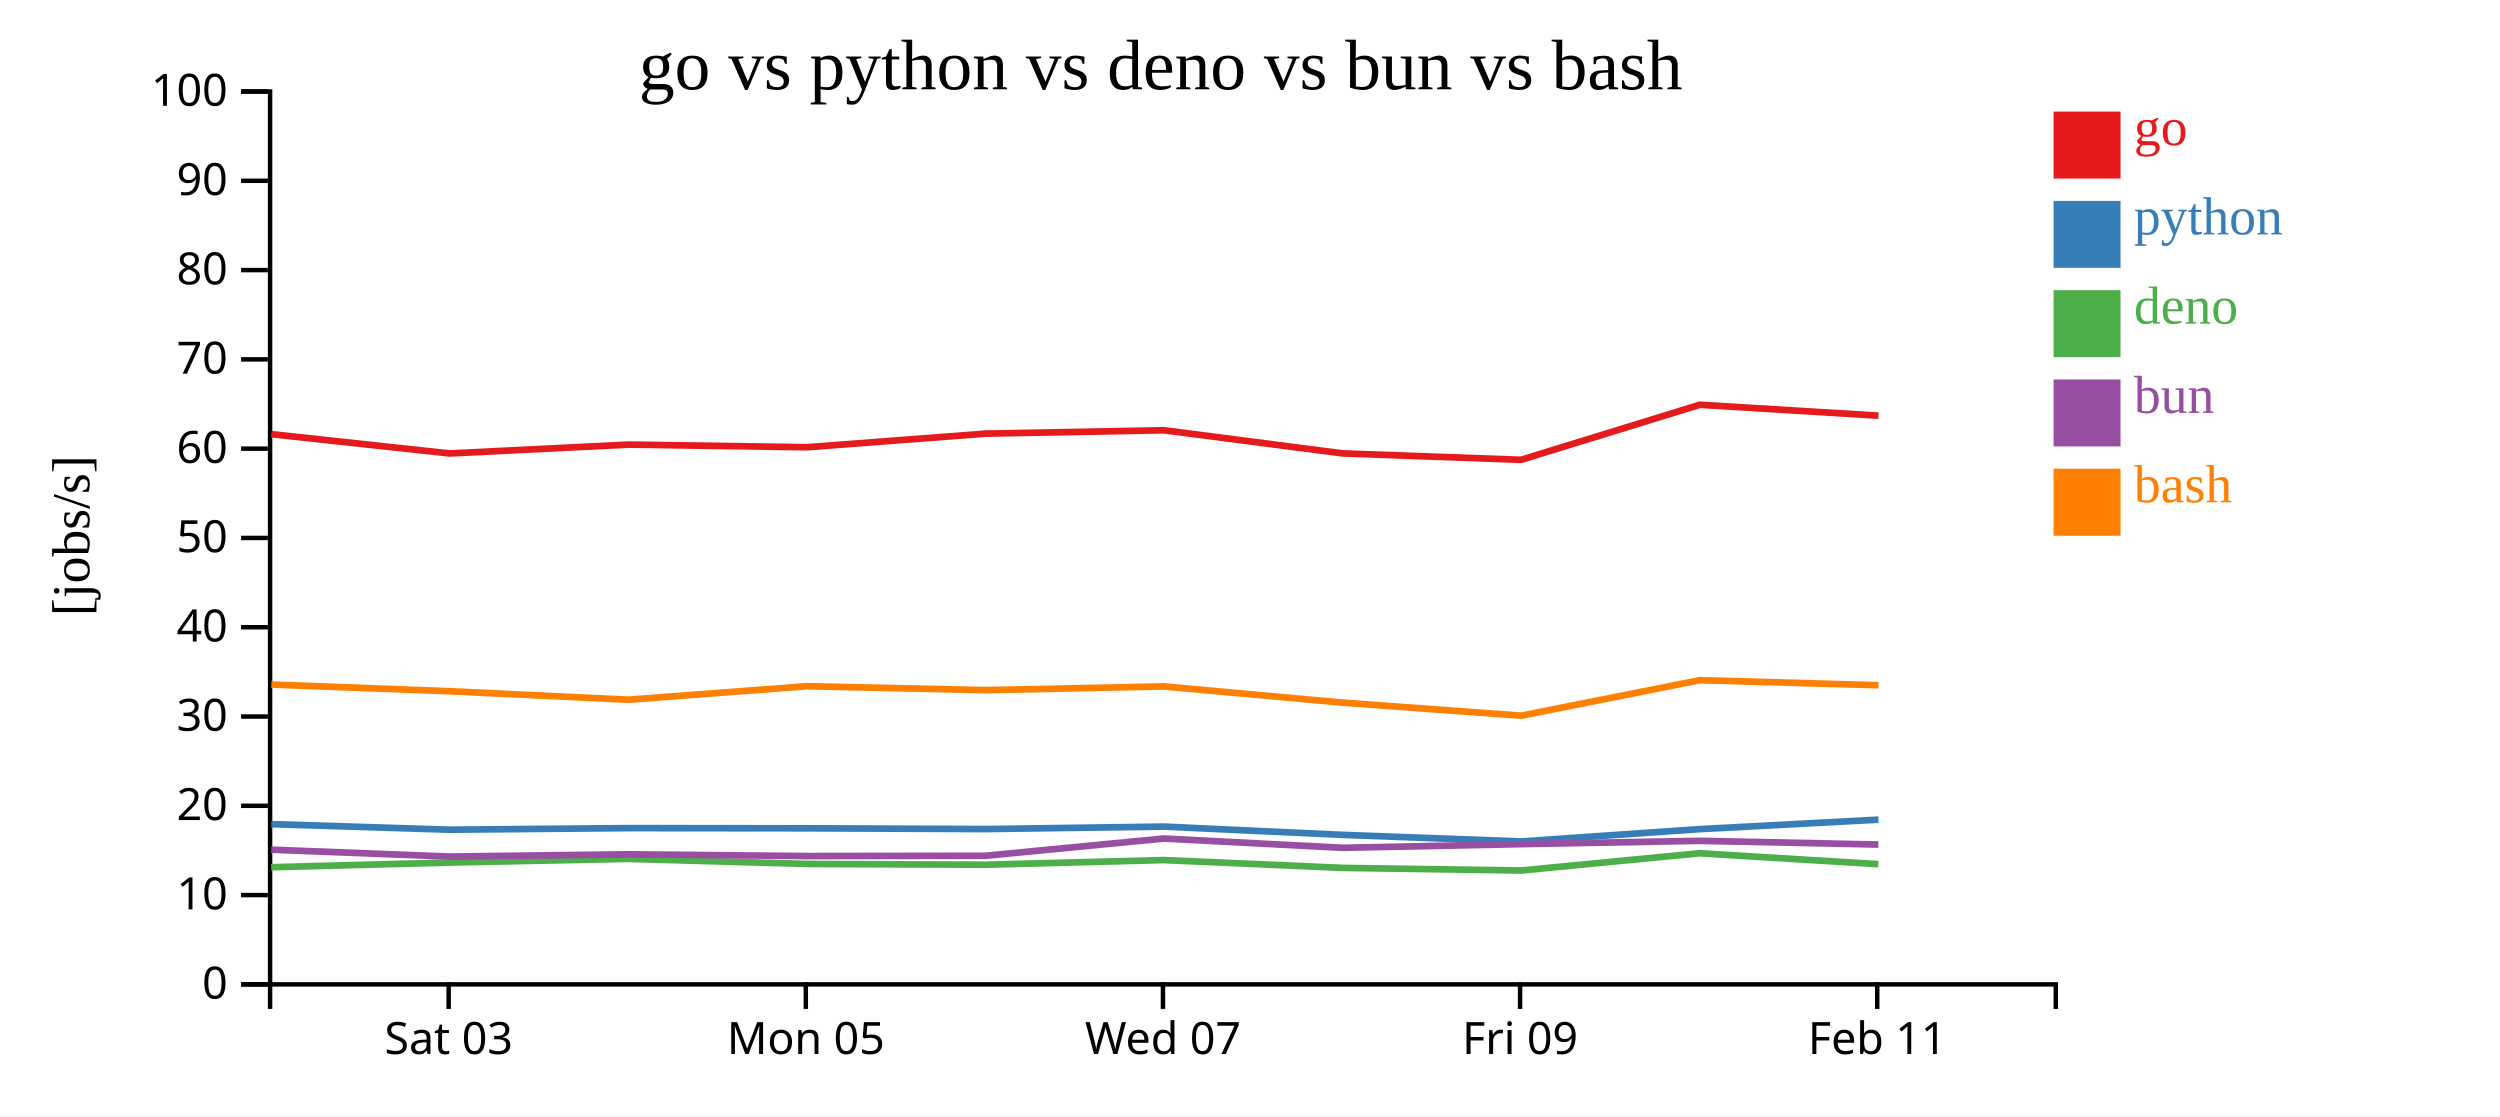
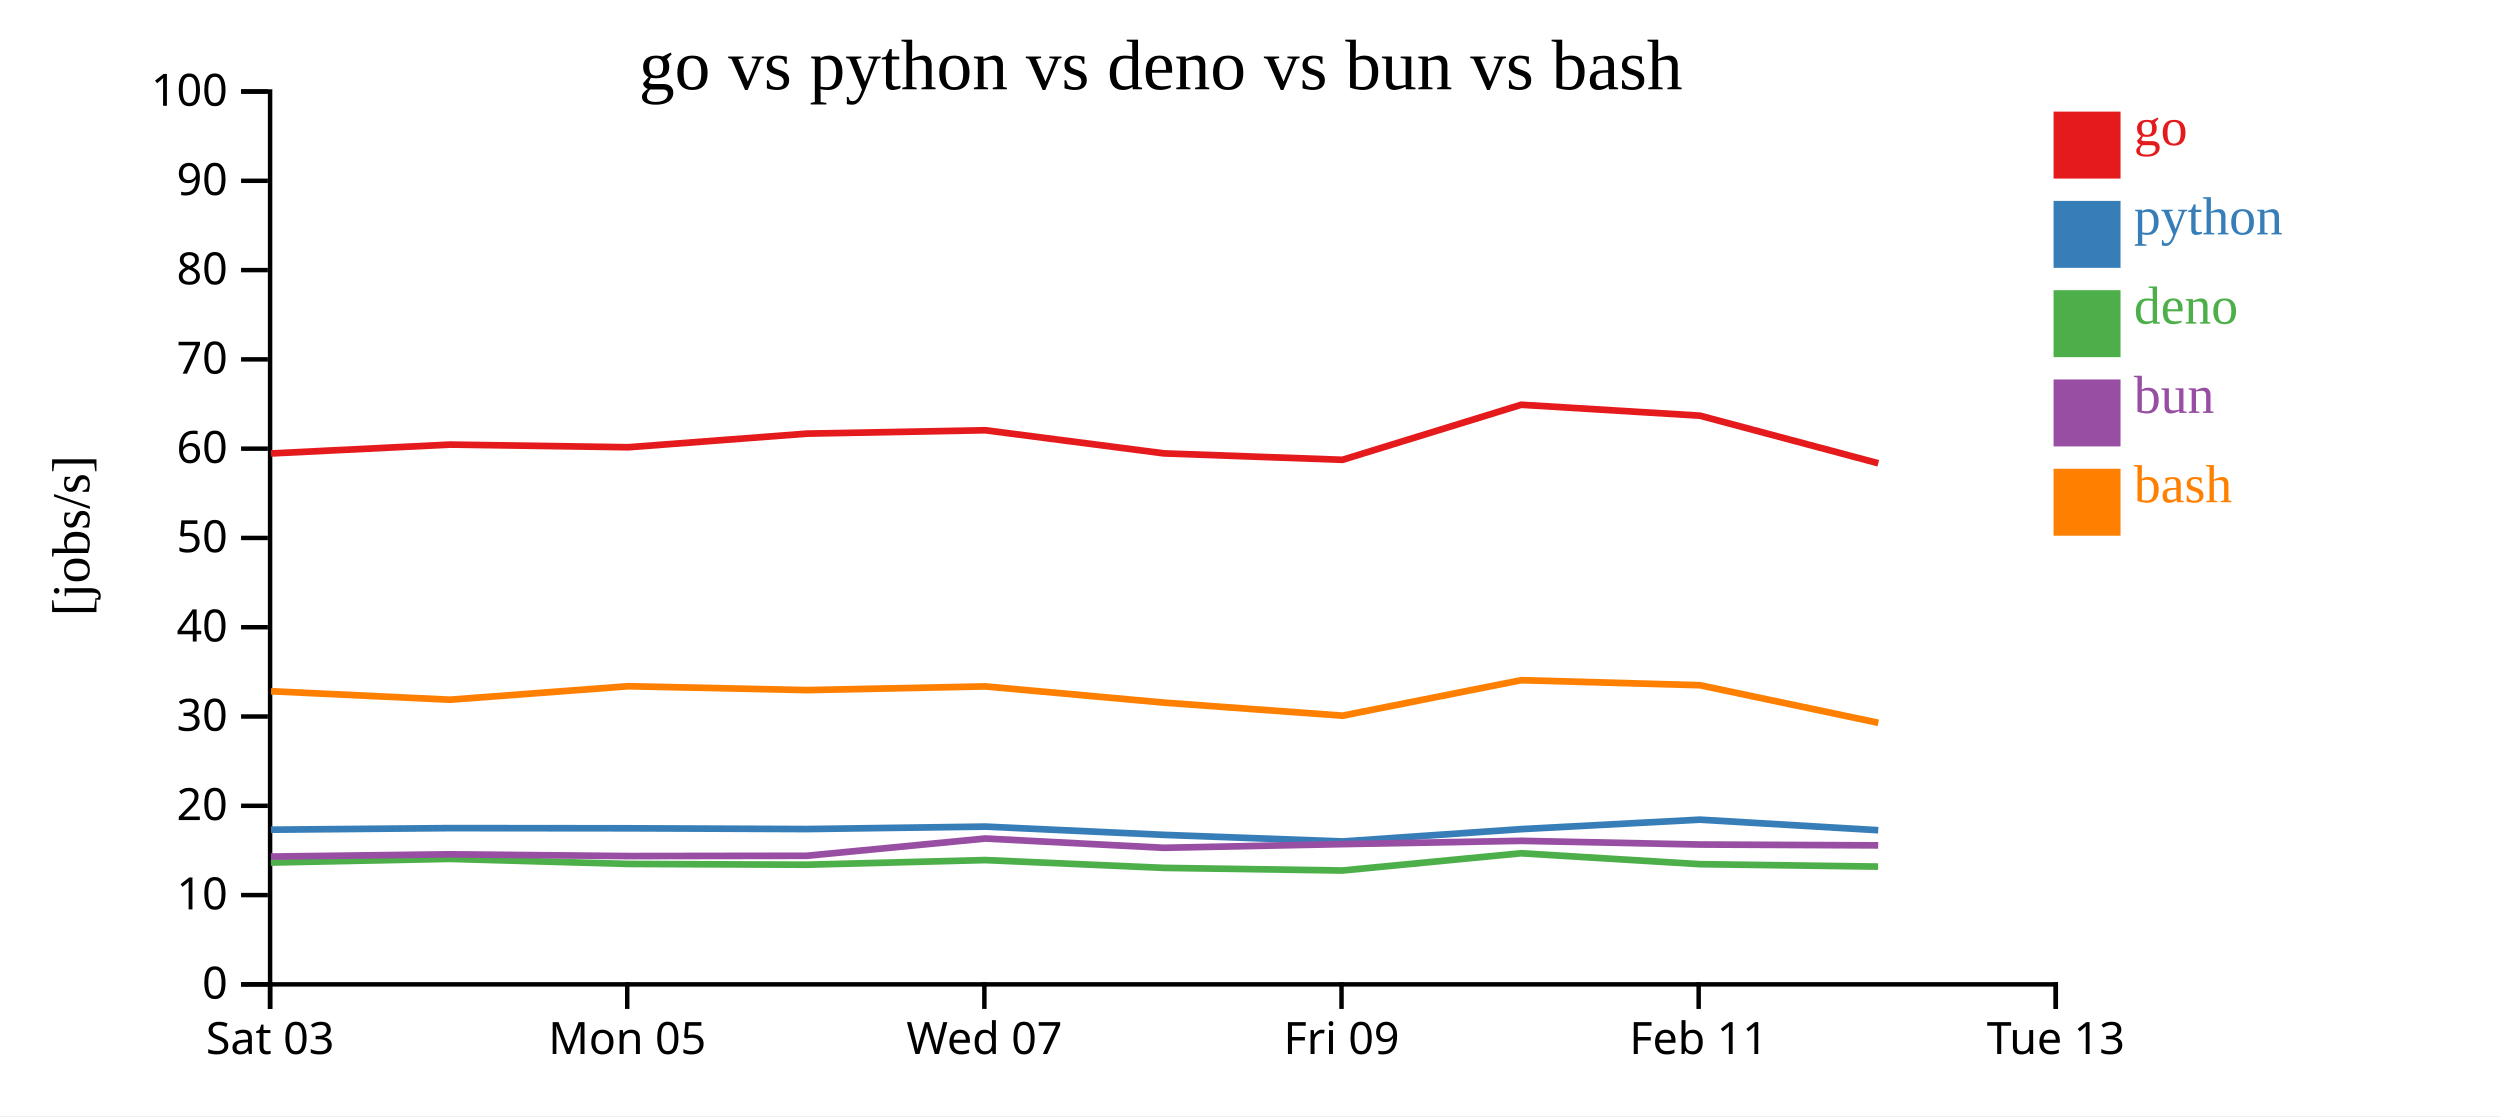
<svg xmlns="http://www.w3.org/2000/svg" width="560" height="250">
  <rect width="100%" height="100%" fill="white" />
  <g transform="translate(60,20)">
    <g transform="translate(0,200)" fill="none" font-size="10" font-family="sans-serif" text-anchor="middle">
      <path class="domain" stroke="currentColor" d="M0.5,6V0.5H400.5V6" />
-       <g class="tick" opacity="1" transform="translate(40.5,0)">
+       <g class="tick" opacity="1" transform="translate(0.5,0)">
        <line stroke="currentColor" y2="6" />
        <text fill="currentColor" y="9" dy="0.71em">Sat 03</text>
      </g>
-       <g class="tick" opacity="1" transform="translate(120.5,0)">
+       <g class="tick" opacity="1" transform="translate(80.5,0)">
        <line stroke="currentColor" y2="6" />
        <text fill="currentColor" y="9" dy="0.71em">Mon 05</text>
      </g>
-       <g class="tick" opacity="1" transform="translate(200.5,0)">
+       <g class="tick" opacity="1" transform="translate(160.5,0)">
        <line stroke="currentColor" y2="6" />
        <text fill="currentColor" y="9" dy="0.71em">Wed 07</text>
      </g>
-       <g class="tick" opacity="1" transform="translate(280.5,0)">
+       <g class="tick" opacity="1" transform="translate(240.5,0)">
        <line stroke="currentColor" y2="6" />
        <text fill="currentColor" y="9" dy="0.71em">Fri 09</text>
      </g>
-       <g class="tick" opacity="1" transform="translate(360.5,0)">
+       <g class="tick" opacity="1" transform="translate(320.5,0)">
        <line stroke="currentColor" y2="6" />
        <text fill="currentColor" y="9" dy="0.71em">Feb 11</text>
+       </g>
+       <g class="tick" opacity="1" transform="translate(400.5,0)">
+         <line stroke="currentColor" y2="6" />
+         <text fill="currentColor" y="9" dy="0.71em">Tue 13</text>
      </g>
    </g>
    <g fill="none" font-size="10" font-family="sans-serif" text-anchor="end">
      <path class="domain" stroke="currentColor" d="M-6,200.5H0.5V0.5H-6" />
      <g class="tick" opacity="1" transform="translate(0,200.5)">
        <line stroke="currentColor" x2="-6" />
        <text fill="currentColor" x="-9" dy="0.32em">0</text>
      </g>
      <g class="tick" opacity="1" transform="translate(0,180.5)">
        <line stroke="currentColor" x2="-6" />
        <text fill="currentColor" x="-9" dy="0.32em">10</text>
      </g>
      <g class="tick" opacity="1" transform="translate(0,160.5)">
        <line stroke="currentColor" x2="-6" />
        <text fill="currentColor" x="-9" dy="0.32em">20</text>
      </g>
      <g class="tick" opacity="1" transform="translate(0,140.5)">
        <line stroke="currentColor" x2="-6" />
        <text fill="currentColor" x="-9" dy="0.32em">30</text>
      </g>
      <g class="tick" opacity="1" transform="translate(0,120.5)">
        <line stroke="currentColor" x2="-6" />
        <text fill="currentColor" x="-9" dy="0.32em">40</text>
      </g>
      <g class="tick" opacity="1" transform="translate(0,100.5)">
        <line stroke="currentColor" x2="-6" />
        <text fill="currentColor" x="-9" dy="0.32em">50</text>
      </g>
      <g class="tick" opacity="1" transform="translate(0,80.5)">
        <line stroke="currentColor" x2="-6" />
        <text fill="currentColor" x="-9" dy="0.32em">60</text>
      </g>
      <g class="tick" opacity="1" transform="translate(0,60.5)">
        <line stroke="currentColor" x2="-6" />
        <text fill="currentColor" x="-9" dy="0.32em">70</text>
      </g>
      <g class="tick" opacity="1" transform="translate(0,40.5)">
        <line stroke="currentColor" x2="-6" />
        <text fill="currentColor" x="-9" dy="0.32em">80</text>
      </g>
      <g class="tick" opacity="1" transform="translate(0,20.5)">
        <line stroke="currentColor" x2="-6" />
        <text fill="currentColor" x="-9" dy="0.32em">90</text>
      </g>
      <g class="tick" opacity="1" transform="translate(0,0.5)">
        <line stroke="currentColor" x2="-6" />
        <text fill="currentColor" x="-9" dy="0.32em">100</text>
      </g>
    </g>
    <text text-anchor="middle" style="font-size: 12px" transform="rotate(-90)" y="-40" x="-100">[jobs/s]</text>
    <text text-anchor="middle" style="font-size: 16px" y="0" x="200">go vs python vs deno vs bun vs bash</text>
-     <path class="line" fill="none" stroke="#e41a1c" stroke-width="1.5" d="M0.772,77.255L40.704,81.573L80.755,79.591L120.764,80.182L160.73,77.135L200.693,76.375L240.701,81.559L280.714,83L320.742,70.667L360.778,73.113" />
-     <path class="line" fill="none" stroke="#377eb8" stroke-width="1.5" d="M0.768,164.608L40.699,165.852L80.75,165.499L120.759,165.539L160.725,165.71L200.689,165.157L240.697,167.009L280.709,168.486L320.738,165.728L360.774,163.605" />
-     <path class="line" fill="none" stroke="#4daf4a" stroke-width="1.5" d="M0.738,174.261L40.668,173.213L80.719,172.389L120.728,173.524L160.694,173.699L200.66,172.657L240.666,174.403L280.678,174.996L320.708,171.133L360.745,173.574" />
-     <path class="line" fill="none" stroke="#984ea3" stroke-width="1.5" d="M0.754,170.33L40.685,171.872L80.736,171.366L120.745,171.759L160.711,171.696L200.675,167.83L240.682,169.909L280.694,169.084L320.724,168.348L360.761,169.176" />
-     <path class="line" fill="none" stroke="#ff7f00" stroke-width="1.5" d="M0.78,133.338L40.711,134.836L80.763,136.737L120.771,133.713L160.737,134.585L200.701,133.757L240.709,137.387L280.722,140.313L320.749,132.364L360.786,133.489" />
+     <path class="line" fill="none" stroke="#e41a1c" stroke-width="1.5" d="M0.704,81.573L40.755,79.591L80.764,80.182L120.73,77.135L160.693,76.375L200.701,81.559L240.714,83L280.742,70.667L320.778,73.113L360.738,83.775" />
+     <path class="line" fill="none" stroke="#377eb8" stroke-width="1.5" d="M0.699,165.852L40.75,165.499L80.759,165.539L120.725,165.71L160.689,165.157L200.697,167.009L240.709,168.486L280.738,165.728L320.774,163.605L360.733,165.967" />
+     <path class="line" fill="none" stroke="#4daf4a" stroke-width="1.5" d="M0.668,173.213L40.719,172.389L80.728,173.524L120.694,173.699L160.66,172.657L200.666,174.403L240.678,174.996L280.708,171.133L320.745,173.574L360.703,174.12" />
+     <path class="line" fill="none" stroke="#984ea3" stroke-width="1.5" d="M0.685,171.872L40.736,171.366L80.745,171.759L120.711,171.696L160.675,167.83L200.682,169.909L240.694,169.084L280.724,168.348L320.761,169.176L360.719,169.363" />
+     <path class="line" fill="none" stroke="#ff7f00" stroke-width="1.5" d="M0.711,134.836L40.763,136.737L80.771,133.713L120.737,134.585L160.701,133.757L200.709,137.387L240.722,140.313L280.749,132.364L320.786,133.489L360.746,141.914" />
    <rect class="dot" x="400" y="5" width="15" height="15" style="fill: #e41a1c;" />
    <rect class="dot" x="400" y="25" width="15" height="15" style="fill: #377eb8;" />
    <rect class="dot" x="400" y="45" width="15" height="15" style="fill: #4daf4a;" />
    <rect class="dot" x="400" y="65" width="15" height="15" style="fill: #984ea3;" />
    <rect class="dot" x="400" y="85" width="15" height="15" style="fill: #ff7f00;" />
    <text class="label" x="418" y="12.5" style="fill: #e41a1c; alignment-baseline: middle;" text-anchor="left">go</text>
    <text class="label" x="418" y="32.5" style="fill: #377eb8; alignment-baseline: middle;" text-anchor="left">python</text>
    <text class="label" x="418" y="52.5" style="fill: #4daf4a; alignment-baseline: middle;" text-anchor="left">deno</text>
    <text class="label" x="418" y="72.5" style="fill: #984ea3; alignment-baseline: middle;" text-anchor="left">bun</text>
    <text class="label" x="418" y="92.5" style="fill: #ff7f00; alignment-baseline: middle;" text-anchor="left">bash</text>
  </g>
</svg>
